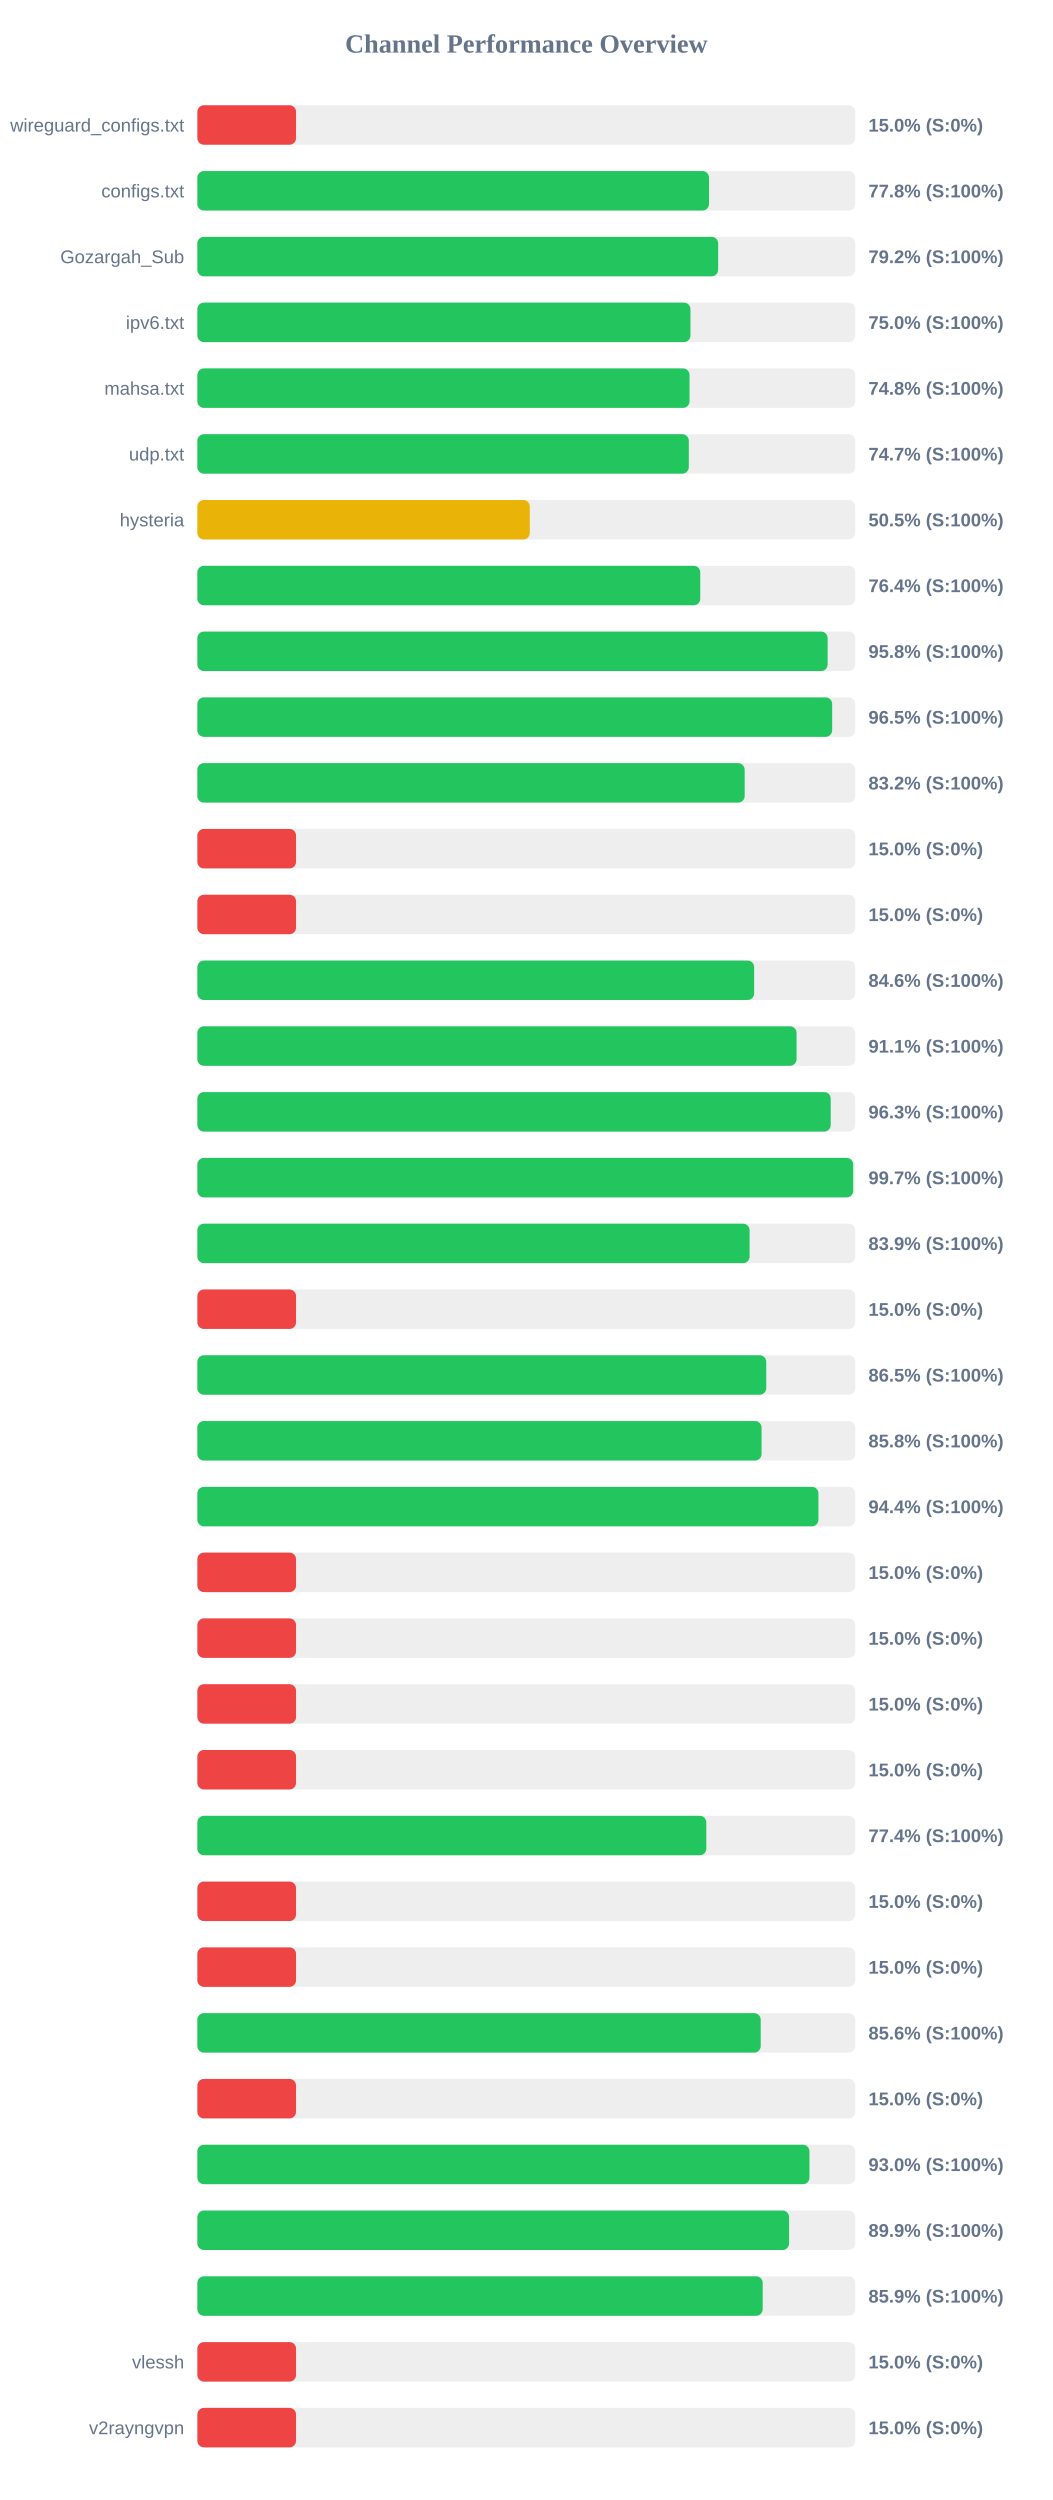
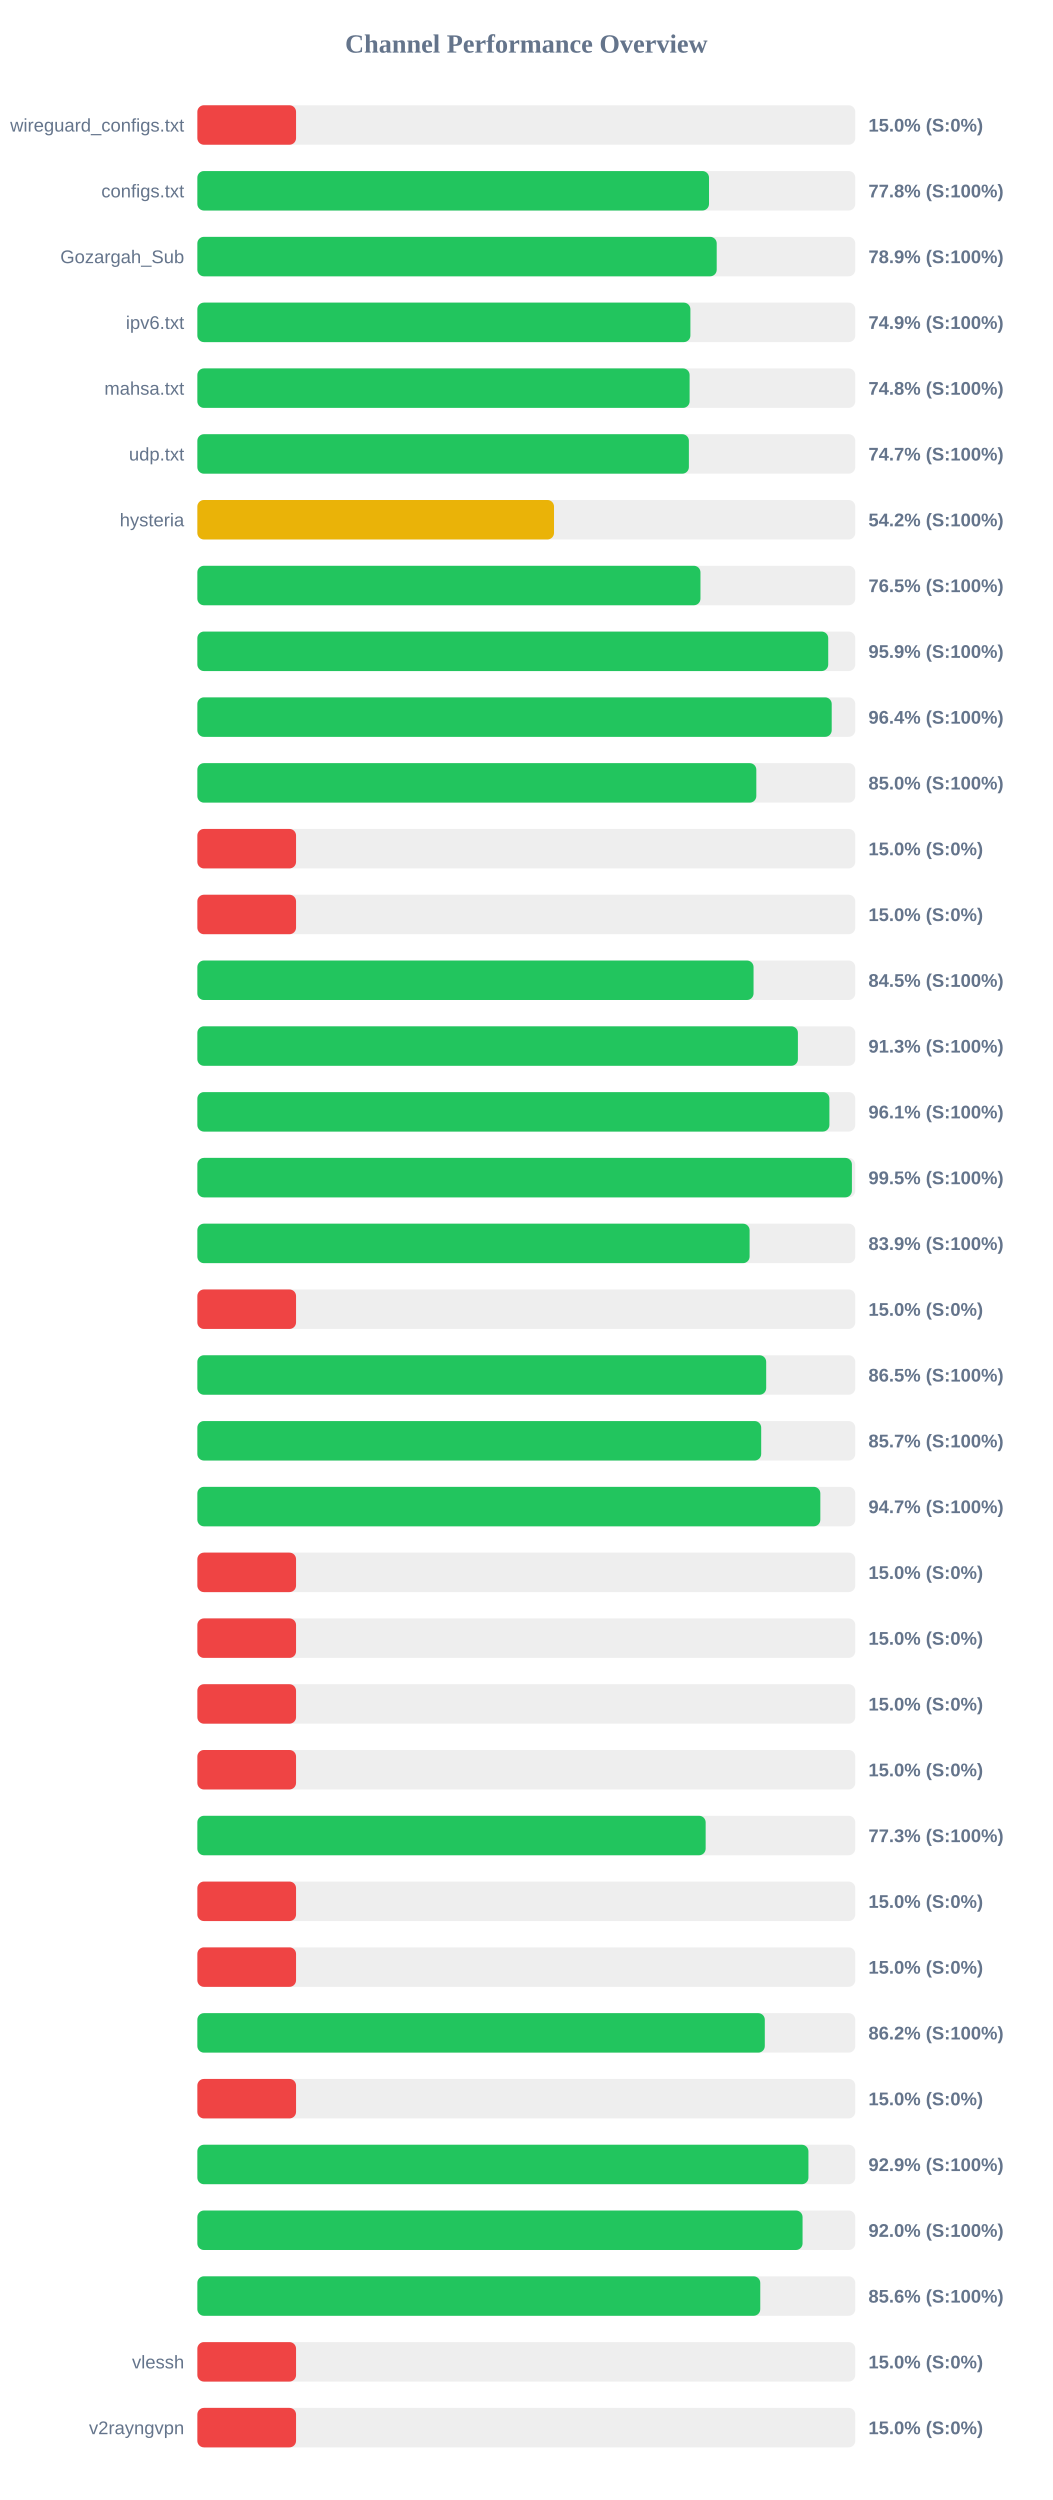
<svg xmlns="http://www.w3.org/2000/svg" width="800" height="1900" version="1.1">
  <style>
        .row { font: 14px Arial; fill: #64748b; }
        .score { font: bold 14px Arial; fill: #64748b; }
    </style>
  <text x="400" y="40" text-anchor="middle" font-size="20px" font-weight="bold" fill="#64748b">Channel Performance Overview</text>
  <rect x="150" y="80" width="500" height="30" fill="#eee" rx="5" />
  <rect x="150" y="80" width="75.0" height="30" fill="#ef4444" rx="5" />
  <text x="140" y="100" text-anchor="end" class="row">wireguard_configs.txt</text>
  <text x="660" y="100" text-anchor="start" class="score">15.0% (S:0%)</text>
  <rect x="150" y="130" width="500" height="30" fill="#eee" rx="5" />
  <rect x="150" y="130" width="388.85" height="30" fill="#22c55e" rx="5" />
  <text x="140" y="150" text-anchor="end" class="row">configs.txt</text>
  <text x="660" y="150" text-anchor="start" class="score">77.8% (S:100%)</text>
  <rect x="150" y="180" width="500" height="30" fill="#eee" rx="5" />
-   <rect x="150" y="180" width="395.8" height="30" fill="#22c55e" rx="5" />
+   <rect x="150" y="180" width="394.7" height="30" fill="#22c55e" rx="5" />
  <text x="140" y="200" text-anchor="end" class="row">Gozargah_Sub</text>
-   <text x="660" y="200" text-anchor="start" class="score">79.2% (S:100%)</text>
+   <text x="660" y="200" text-anchor="start" class="score">78.9% (S:100%)</text>
  <rect x="150" y="230" width="500" height="30" fill="#eee" rx="5" />
-   <rect x="150" y="230" width="374.75" height="30" fill="#22c55e" rx="5" />
+   <rect x="150" y="230" width="374.7" height="30" fill="#22c55e" rx="5" />
  <text x="140" y="250" text-anchor="end" class="row">ipv6.txt</text>
-   <text x="660" y="250" text-anchor="start" class="score">75.0% (S:100%)</text>
+   <text x="660" y="250" text-anchor="start" class="score">74.9% (S:100%)</text>
  <rect x="150" y="280" width="500" height="30" fill="#eee" rx="5" />
-   <rect x="150" y="280" width="374.05" height="30" fill="#22c55e" rx="5" />
+   <rect x="150" y="280" width="374.1" height="30" fill="#22c55e" rx="5" />
  <text x="140" y="300" text-anchor="end" class="row">mahsa.txt</text>
  <text x="660" y="300" text-anchor="start" class="score">74.8% (S:100%)</text>
  <rect x="150" y="330" width="500" height="30" fill="#eee" rx="5" />
-   <rect x="150" y="330" width="373.5" height="30" fill="#22c55e" rx="5" />
+   <rect x="150" y="330" width="373.55" height="30" fill="#22c55e" rx="5" />
  <text x="140" y="350" text-anchor="end" class="row">udp.txt</text>
  <text x="660" y="350" text-anchor="start" class="score">74.7% (S:100%)</text>
  <rect x="150" y="380" width="500" height="30" fill="#eee" rx="5" />
-   <rect x="150" y="380" width="252.65" height="30" fill="#eab308" rx="5" />
+   <rect x="150" y="380" width="271.05" height="30" fill="#eab308" rx="5" />
  <text x="140" y="400" text-anchor="end" class="row">hysteria</text>
-   <text x="660" y="400" text-anchor="start" class="score">50.5% (S:100%)</text>
+   <text x="660" y="400" text-anchor="start" class="score">54.2% (S:100%)</text>
  <rect x="150" y="430" width="500" height="30" fill="#eee" rx="5" />
-   <rect x="150" y="430" width="382.2" height="30" fill="#22c55e" rx="5" />
+   <rect x="150" y="430" width="382.35" height="30" fill="#22c55e" rx="5" />
  <text x="140" y="450" text-anchor="end" class="row" />
-   <text x="660" y="450" text-anchor="start" class="score">76.4% (S:100%)</text>
+   <text x="660" y="450" text-anchor="start" class="score">76.5% (S:100%)</text>
  <rect x="150" y="480" width="500" height="30" fill="#eee" rx="5" />
-   <rect x="150" y="480" width="479.0" height="30" fill="#22c55e" rx="5" />
+   <rect x="150" y="480" width="479.45" height="30" fill="#22c55e" rx="5" />
  <text x="140" y="500" text-anchor="end" class="row" />
-   <text x="660" y="500" text-anchor="start" class="score">95.8% (S:100%)</text>
+   <text x="660" y="500" text-anchor="start" class="score">95.9% (S:100%)</text>
  <rect x="150" y="530" width="500" height="30" fill="#eee" rx="5" />
-   <rect x="150" y="530" width="482.45" height="30" fill="#22c55e" rx="5" />
+   <rect x="150" y="530" width="482.1" height="30" fill="#22c55e" rx="5" />
  <text x="140" y="550" text-anchor="end" class="row" />
-   <text x="660" y="550" text-anchor="start" class="score">96.5% (S:100%)</text>
+   <text x="660" y="550" text-anchor="start" class="score">96.4% (S:100%)</text>
  <rect x="150" y="580" width="500" height="30" fill="#eee" rx="5" />
-   <rect x="150" y="580" width="415.95" height="30" fill="#22c55e" rx="5" />
+   <rect x="150" y="580" width="424.8" height="30" fill="#22c55e" rx="5" />
  <text x="140" y="600" text-anchor="end" class="row" />
-   <text x="660" y="600" text-anchor="start" class="score">83.2% (S:100%)</text>
+   <text x="660" y="600" text-anchor="start" class="score">85.0% (S:100%)</text>
  <rect x="150" y="630" width="500" height="30" fill="#eee" rx="5" />
  <rect x="150" y="630" width="75.0" height="30" fill="#ef4444" rx="5" />
  <text x="140" y="650" text-anchor="end" class="row" />
  <text x="660" y="650" text-anchor="start" class="score">15.0% (S:0%)</text>
  <rect x="150" y="680" width="500" height="30" fill="#eee" rx="5" />
  <rect x="150" y="680" width="75.0" height="30" fill="#ef4444" rx="5" />
  <text x="140" y="700" text-anchor="end" class="row" />
  <text x="660" y="700" text-anchor="start" class="score">15.0% (S:0%)</text>
  <rect x="150" y="730" width="500" height="30" fill="#eee" rx="5" />
-   <rect x="150" y="730" width="423.15" height="30" fill="#22c55e" rx="5" />
+   <rect x="150" y="730" width="422.7" height="30" fill="#22c55e" rx="5" />
  <text x="140" y="750" text-anchor="end" class="row" />
-   <text x="660" y="750" text-anchor="start" class="score">84.6% (S:100%)</text>
+   <text x="660" y="750" text-anchor="start" class="score">84.5% (S:100%)</text>
  <rect x="150" y="780" width="500" height="30" fill="#eee" rx="5" />
-   <rect x="150" y="780" width="455.4" height="30" fill="#22c55e" rx="5" />
+   <rect x="150" y="780" width="456.4" height="30" fill="#22c55e" rx="5" />
  <text x="140" y="800" text-anchor="end" class="row" />
-   <text x="660" y="800" text-anchor="start" class="score">91.1% (S:100%)</text>
+   <text x="660" y="800" text-anchor="start" class="score">91.3% (S:100%)</text>
  <rect x="150" y="830" width="500" height="30" fill="#eee" rx="5" />
-   <rect x="150" y="830" width="481.35" height="30" fill="#22c55e" rx="5" />
+   <rect x="150" y="830" width="480.35" height="30" fill="#22c55e" rx="5" />
  <text x="140" y="850" text-anchor="end" class="row" />
-   <text x="660" y="850" text-anchor="start" class="score">96.3% (S:100%)</text>
+   <text x="660" y="850" text-anchor="start" class="score">96.1% (S:100%)</text>
  <rect x="150" y="880" width="500" height="30" fill="#eee" rx="5" />
-   <rect x="150" y="880" width="498.4" height="30" fill="#22c55e" rx="5" />
+   <rect x="150" y="880" width="497.45" height="30" fill="#22c55e" rx="5" />
  <text x="140" y="900" text-anchor="end" class="row" />
-   <text x="660" y="900" text-anchor="start" class="score">99.7% (S:100%)</text>
+   <text x="660" y="900" text-anchor="start" class="score">99.5% (S:100%)</text>
  <rect x="150" y="930" width="500" height="30" fill="#eee" rx="5" />
  <rect x="150" y="930" width="419.7" height="30" fill="#22c55e" rx="5" />
  <text x="140" y="950" text-anchor="end" class="row" />
  <text x="660" y="950" text-anchor="start" class="score">83.9% (S:100%)</text>
  <rect x="150" y="980" width="500" height="30" fill="#eee" rx="5" />
  <rect x="150" y="980" width="75.0" height="30" fill="#ef4444" rx="5" />
  <text x="140" y="1000" text-anchor="end" class="row" />
  <text x="660" y="1000" text-anchor="start" class="score">15.0% (S:0%)</text>
  <rect x="150" y="1030" width="500" height="30" fill="#eee" rx="5" />
-   <rect x="150" y="1030" width="432.35" height="30" fill="#22c55e" rx="5" />
+   <rect x="150" y="1030" width="432.3" height="30" fill="#22c55e" rx="5" />
  <text x="140" y="1050" text-anchor="end" class="row" />
  <text x="660" y="1050" text-anchor="start" class="score">86.5% (S:100%)</text>
  <rect x="150" y="1080" width="500" height="30" fill="#eee" rx="5" />
-   <rect x="150" y="1080" width="428.8" height="30" fill="#22c55e" rx="5" />
+   <rect x="150" y="1080" width="428.5" height="30" fill="#22c55e" rx="5" />
  <text x="140" y="1100" text-anchor="end" class="row" />
-   <text x="660" y="1100" text-anchor="start" class="score">85.8% (S:100%)</text>
+   <text x="660" y="1100" text-anchor="start" class="score">85.7% (S:100%)</text>
  <rect x="150" y="1130" width="500" height="30" fill="#eee" rx="5" />
-   <rect x="150" y="1130" width="472.0" height="30" fill="#22c55e" rx="5" />
+   <rect x="150" y="1130" width="473.45" height="30" fill="#22c55e" rx="5" />
  <text x="140" y="1150" text-anchor="end" class="row" />
-   <text x="660" y="1150" text-anchor="start" class="score">94.4% (S:100%)</text>
+   <text x="660" y="1150" text-anchor="start" class="score">94.7% (S:100%)</text>
  <rect x="150" y="1180" width="500" height="30" fill="#eee" rx="5" />
  <rect x="150" y="1180" width="75.0" height="30" fill="#ef4444" rx="5" />
  <text x="140" y="1200" text-anchor="end" class="row" />
  <text x="660" y="1200" text-anchor="start" class="score">15.0% (S:0%)</text>
  <rect x="150" y="1230" width="500" height="30" fill="#eee" rx="5" />
  <rect x="150" y="1230" width="75.0" height="30" fill="#ef4444" rx="5" />
  <text x="140" y="1250" text-anchor="end" class="row" />
  <text x="660" y="1250" text-anchor="start" class="score">15.0% (S:0%)</text>
  <rect x="150" y="1280" width="500" height="30" fill="#eee" rx="5" />
  <rect x="150" y="1280" width="75.0" height="30" fill="#ef4444" rx="5" />
  <text x="140" y="1300" text-anchor="end" class="row" />
  <text x="660" y="1300" text-anchor="start" class="score">15.0% (S:0%)</text>
  <rect x="150" y="1330" width="500" height="30" fill="#eee" rx="5" />
  <rect x="150" y="1330" width="75.0" height="30" fill="#ef4444" rx="5" />
  <text x="140" y="1350" text-anchor="end" class="row" />
  <text x="660" y="1350" text-anchor="start" class="score">15.0% (S:0%)</text>
  <rect x="150" y="1380" width="500" height="30" fill="#eee" rx="5" />
-   <rect x="150" y="1380" width="386.8" height="30" fill="#22c55e" rx="5" />
+   <rect x="150" y="1380" width="386.3" height="30" fill="#22c55e" rx="5" />
  <text x="140" y="1400" text-anchor="end" class="row" />
-   <text x="660" y="1400" text-anchor="start" class="score">77.4% (S:100%)</text>
+   <text x="660" y="1400" text-anchor="start" class="score">77.3% (S:100%)</text>
  <rect x="150" y="1430" width="500" height="30" fill="#eee" rx="5" />
  <rect x="150" y="1430" width="75.0" height="30" fill="#ef4444" rx="5" />
  <text x="140" y="1450" text-anchor="end" class="row" />
  <text x="660" y="1450" text-anchor="start" class="score">15.0% (S:0%)</text>
  <rect x="150" y="1480" width="500" height="30" fill="#eee" rx="5" />
  <rect x="150" y="1480" width="75.0" height="30" fill="#ef4444" rx="5" />
  <text x="140" y="1500" text-anchor="end" class="row" />
  <text x="660" y="1500" text-anchor="start" class="score">15.0% (S:0%)</text>
  <rect x="150" y="1530" width="500" height="30" fill="#eee" rx="5" />
-   <rect x="150" y="1530" width="428.15" height="30" fill="#22c55e" rx="5" />
+   <rect x="150" y="1530" width="431.25" height="30" fill="#22c55e" rx="5" />
  <text x="140" y="1550" text-anchor="end" class="row" />
-   <text x="660" y="1550" text-anchor="start" class="score">85.6% (S:100%)</text>
+   <text x="660" y="1550" text-anchor="start" class="score">86.2% (S:100%)</text>
  <rect x="150" y="1580" width="500" height="30" fill="#eee" rx="5" />
  <rect x="150" y="1580" width="75.0" height="30" fill="#ef4444" rx="5" />
  <text x="140" y="1600" text-anchor="end" class="row" />
  <text x="660" y="1600" text-anchor="start" class="score">15.0% (S:0%)</text>
  <rect x="150" y="1630" width="500" height="30" fill="#eee" rx="5" />
-   <rect x="150" y="1630" width="465.2" height="30" fill="#22c55e" rx="5" />
+   <rect x="150" y="1630" width="464.4" height="30" fill="#22c55e" rx="5" />
  <text x="140" y="1650" text-anchor="end" class="row" />
-   <text x="660" y="1650" text-anchor="start" class="score">93.0% (S:100%)</text>
+   <text x="660" y="1650" text-anchor="start" class="score">92.9% (S:100%)</text>
  <rect x="150" y="1680" width="500" height="30" fill="#eee" rx="5" />
-   <rect x="150" y="1680" width="449.7" height="30" fill="#22c55e" rx="5" />
+   <rect x="150" y="1680" width="459.95" height="30" fill="#22c55e" rx="5" />
  <text x="140" y="1700" text-anchor="end" class="row" />
-   <text x="660" y="1700" text-anchor="start" class="score">89.9% (S:100%)</text>
+   <text x="660" y="1700" text-anchor="start" class="score">92.0% (S:100%)</text>
  <rect x="150" y="1730" width="500" height="30" fill="#eee" rx="5" />
-   <rect x="150" y="1730" width="429.65" height="30" fill="#22c55e" rx="5" />
+   <rect x="150" y="1730" width="427.8" height="30" fill="#22c55e" rx="5" />
  <text x="140" y="1750" text-anchor="end" class="row" />
-   <text x="660" y="1750" text-anchor="start" class="score">85.9% (S:100%)</text>
+   <text x="660" y="1750" text-anchor="start" class="score">85.6% (S:100%)</text>
  <rect x="150" y="1780" width="500" height="30" fill="#eee" rx="5" />
  <rect x="150" y="1780" width="75.0" height="30" fill="#ef4444" rx="5" />
  <text x="140" y="1800" text-anchor="end" class="row">vlessh</text>
  <text x="660" y="1800" text-anchor="start" class="score">15.0% (S:0%)</text>
  <rect x="150" y="1830" width="500" height="30" fill="#eee" rx="5" />
  <rect x="150" y="1830" width="75.0" height="30" fill="#ef4444" rx="5" />
  <text x="140" y="1850" text-anchor="end" class="row">v2rayngvpn</text>
  <text x="660" y="1850" text-anchor="start" class="score">15.0% (S:0%)</text>
</svg>
